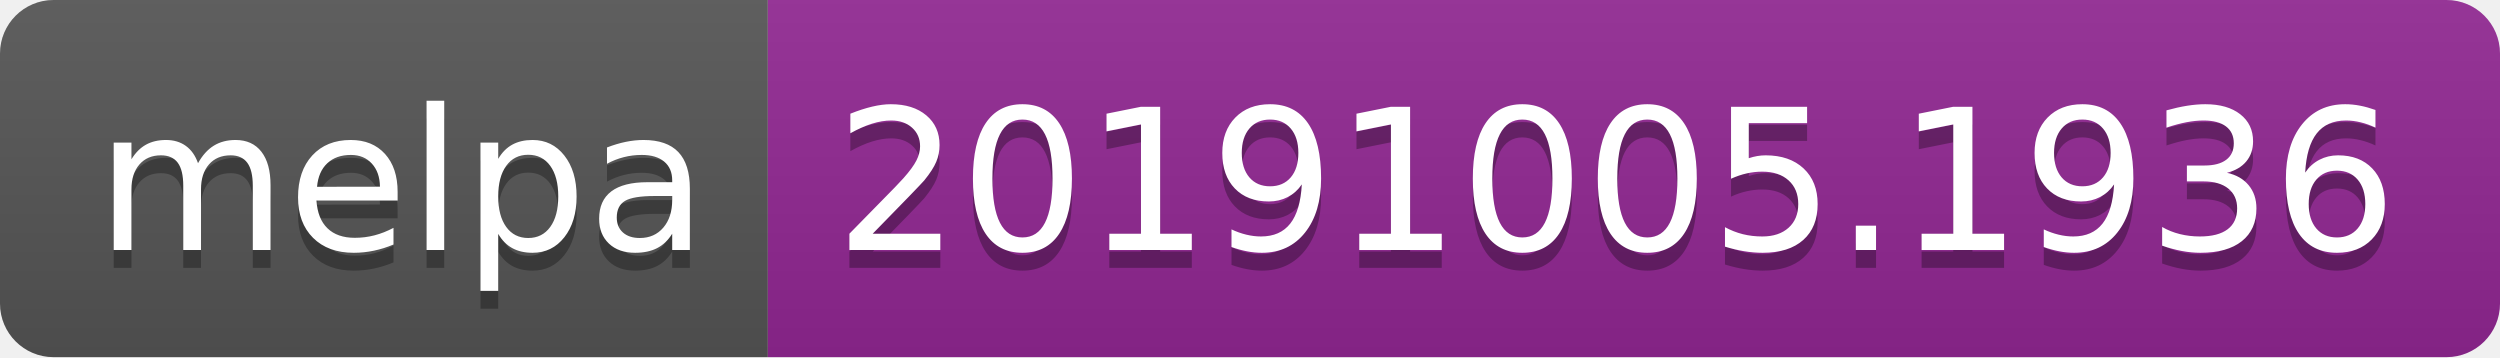
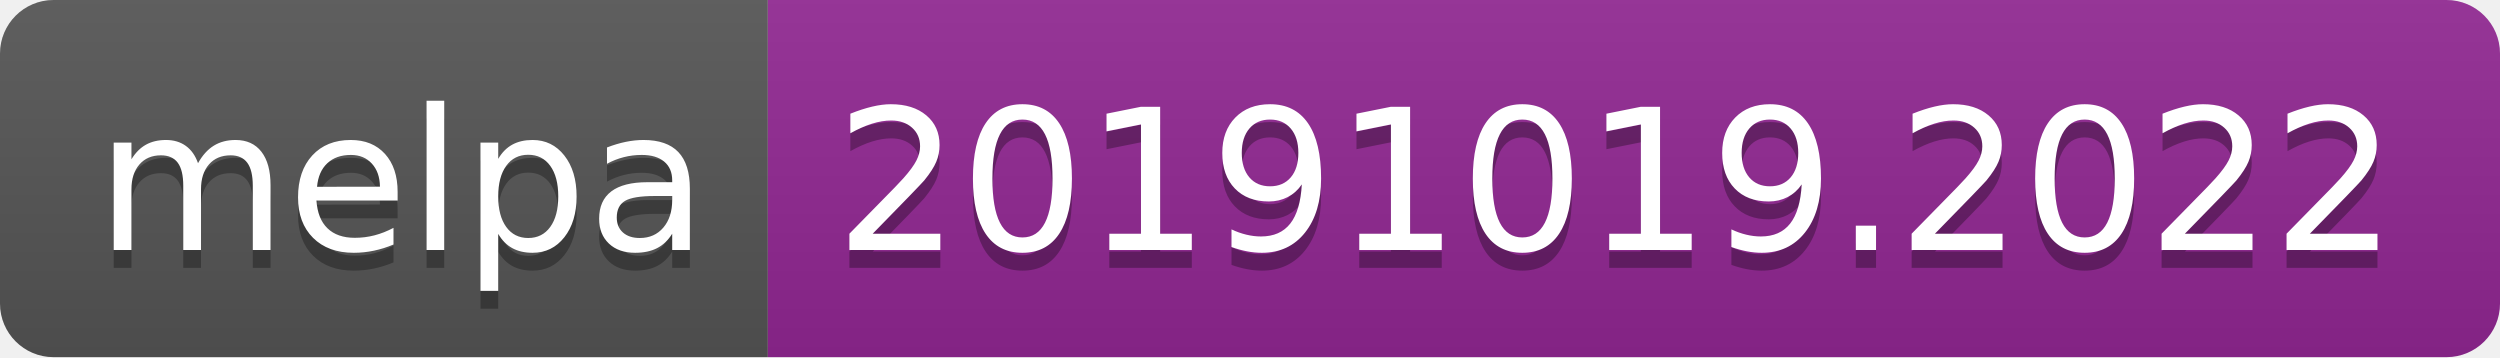
<svg xmlns="http://www.w3.org/2000/svg" width="140" height="20">
  <linearGradient id="b" x2="0" y2="100%">
    <stop offset="0" stop-color="#bbb" stop-opacity=".1" />
    <stop offset="1" stop-opacity=".1" />
  </linearGradient>
  <clipPath id="a">
    <rect width="140" height="20" rx="3" fill="#fff" />
  </clipPath>
  <g clip-path="url(#a)">
    <path fill="#555" d="M0 0h43v20H0z" />
    <path fill="#922793" d="M43 0h97v20H43z" />
    <path fill="url(#b)" d="M0 0h140v20H0z" />
  </g>
  <g fill="#fff" text-anchor="middle" font-family="DejaVu Sans,Verdana,Geneva,sans-serif" font-size="110">
    <text x="225" y="150" fill="#010101" fill-opacity=".3" transform="scale(.1)" textLength="330">melpa</text>
    <text x="225" y="140" transform="scale(.1)" textLength="330">melpa</text>
-     <text x="905" y="150" fill="#010101" fill-opacity=".3" transform="scale(.1)" textLength="870">20191005.1936</text>
-     <text x="905" y="140" transform="scale(.1)" textLength="870">20191005.1936</text>
+     <text x="905" y="150" fill="#010101" fill-opacity=".3" transform="scale(.1)" textLength="870">20191019.2022</text>
+     <text x="905" y="140" transform="scale(.1)" textLength="870">20191019.2022</text>
  </g>
</svg>
